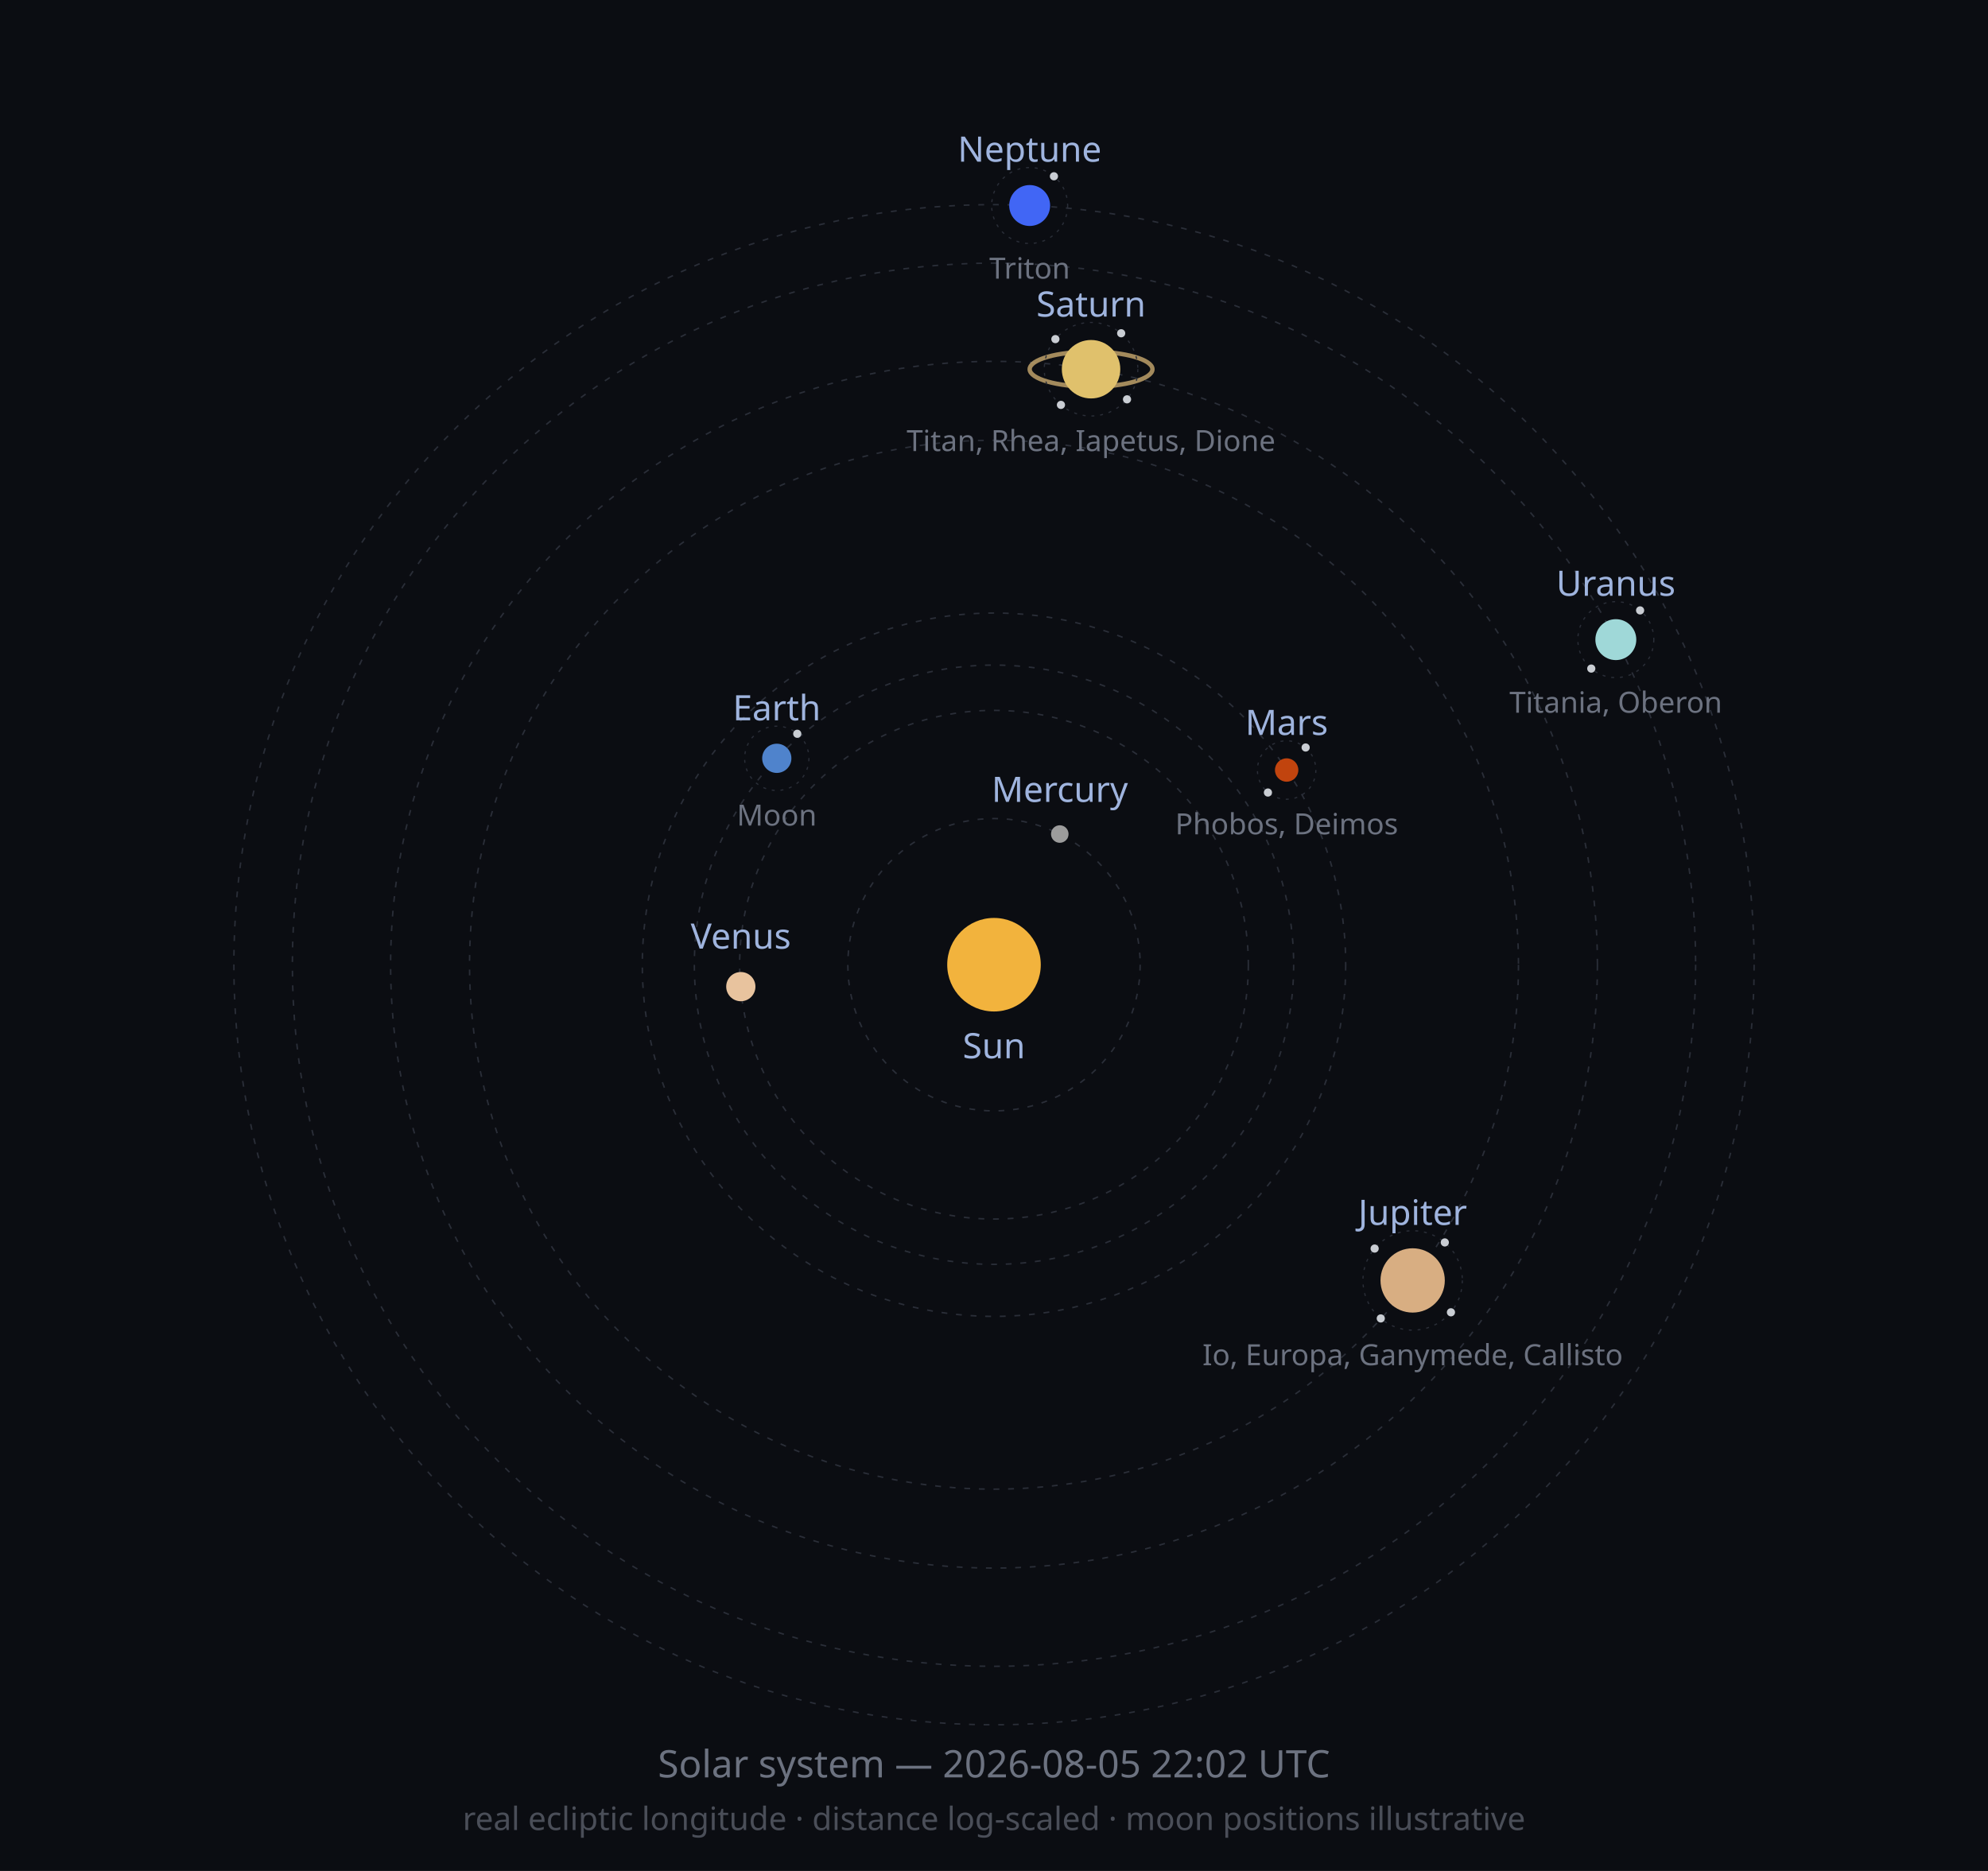
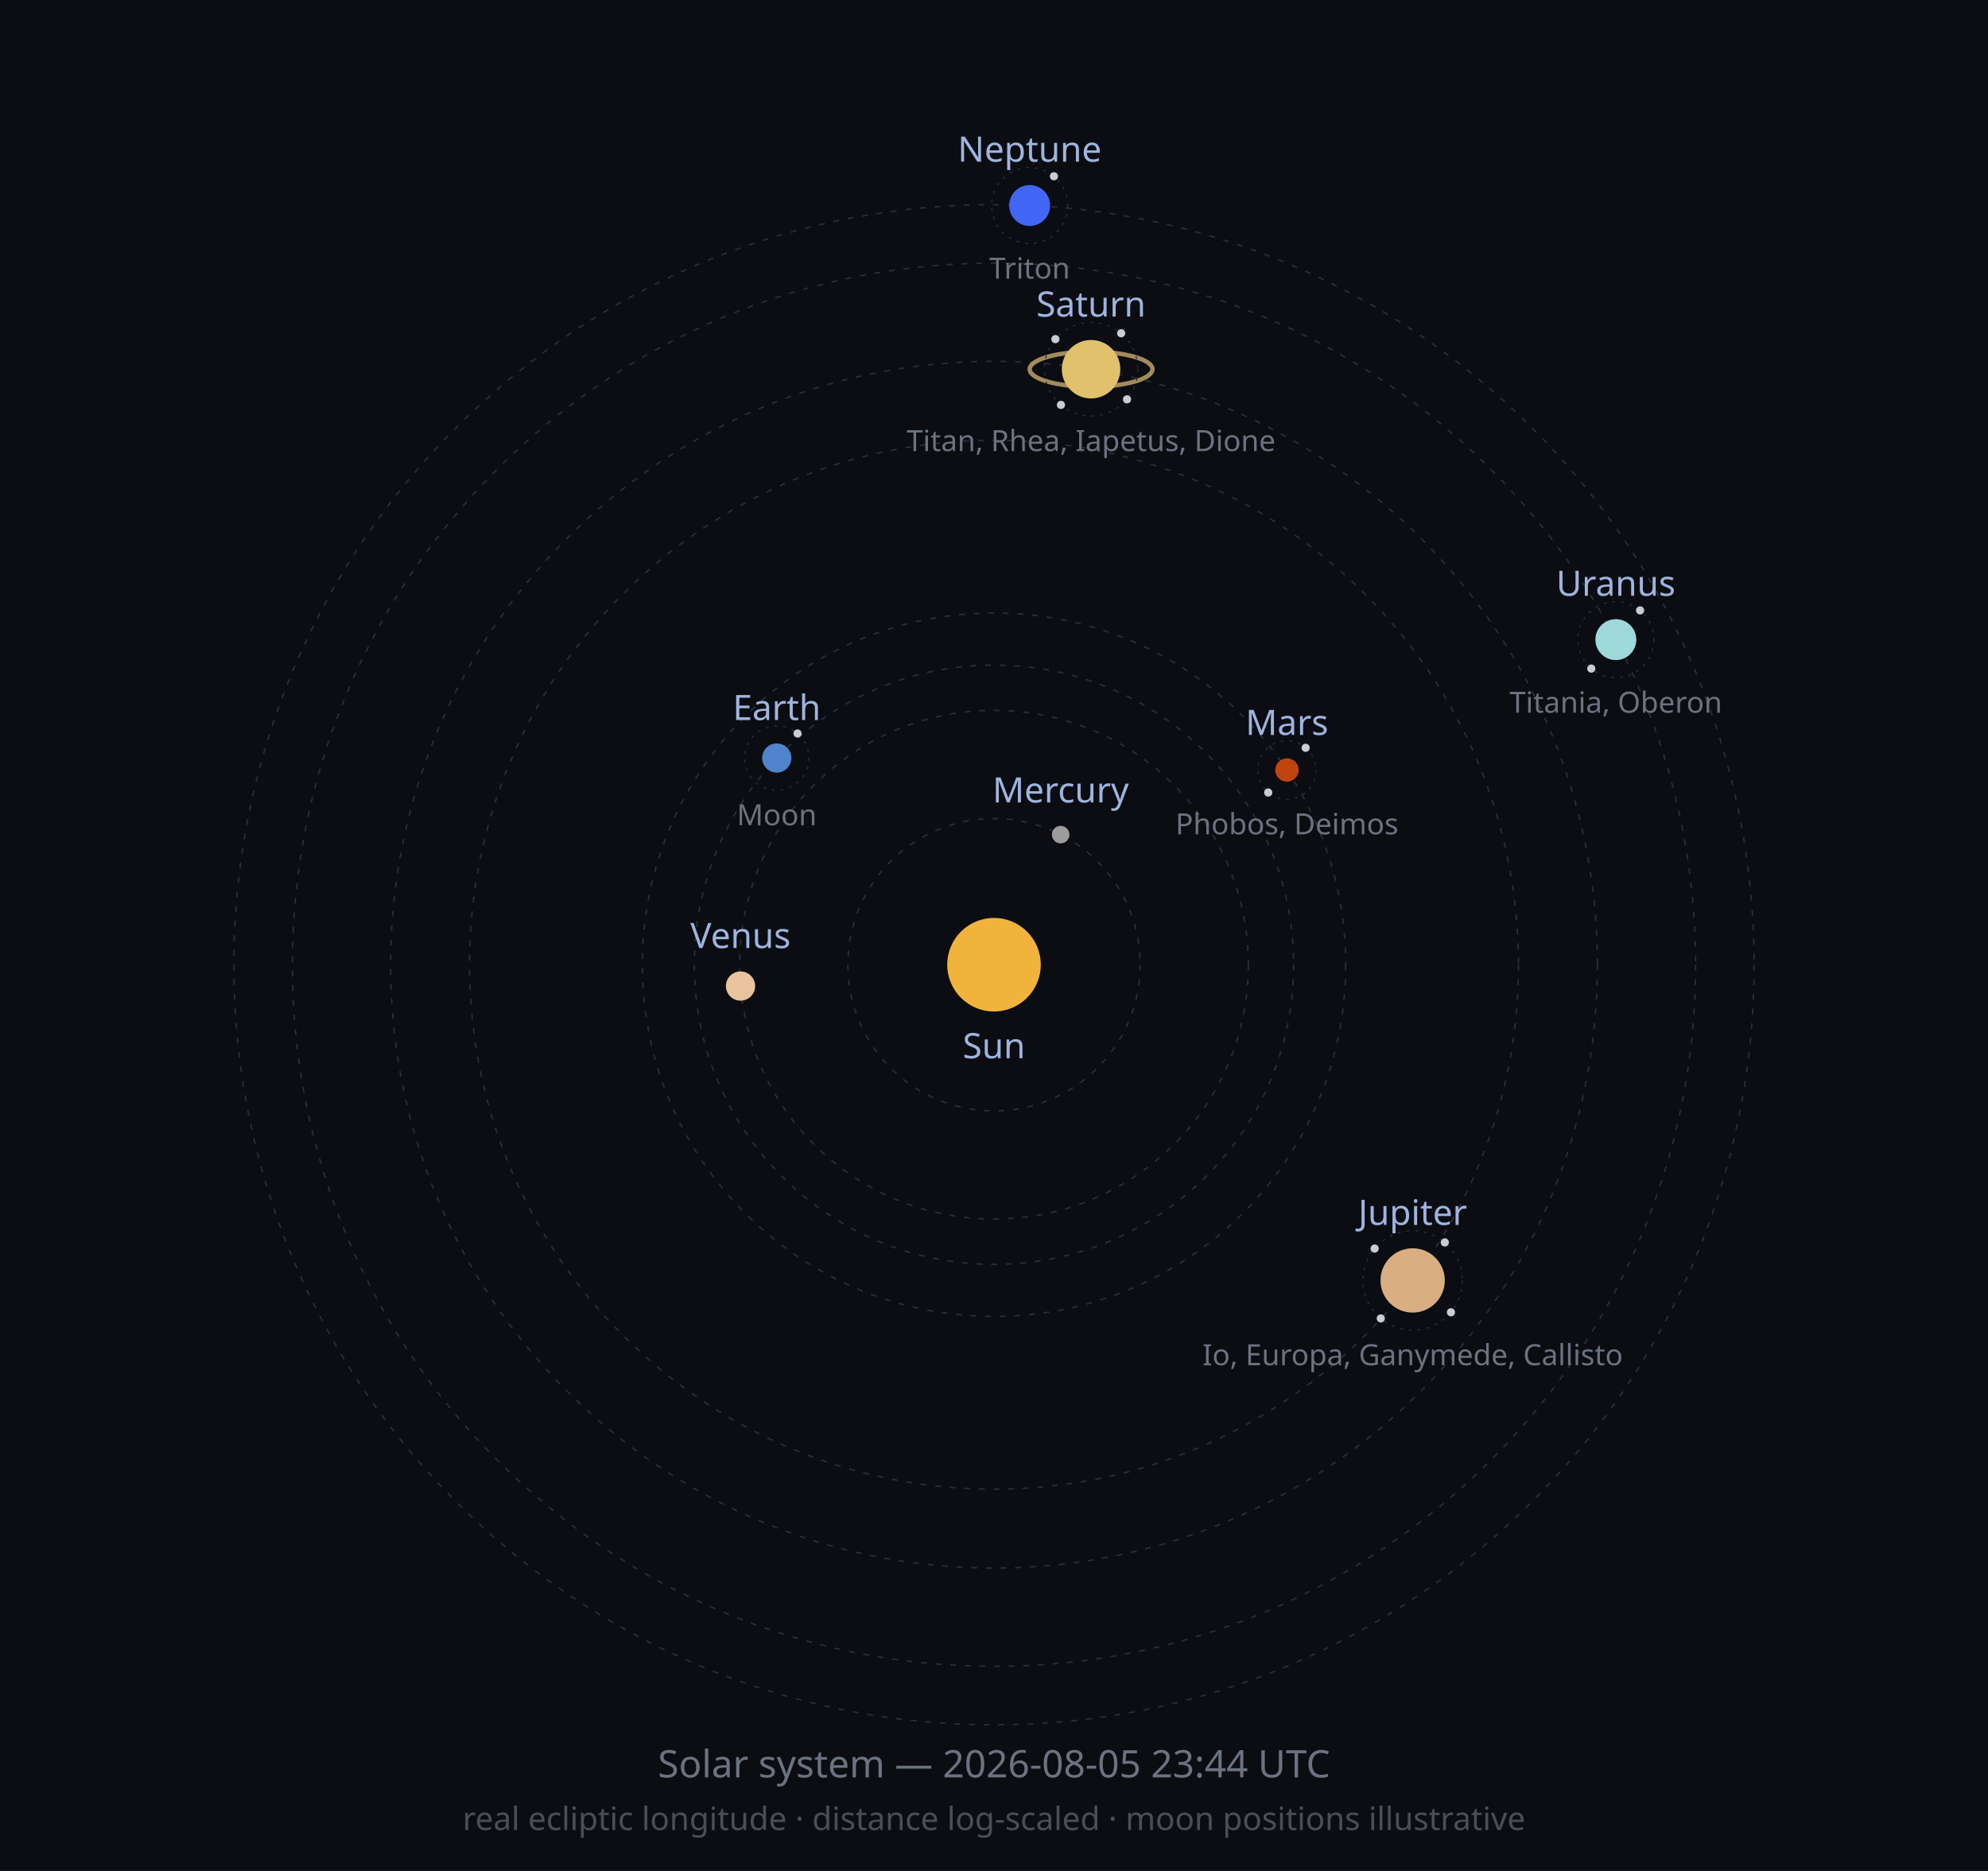
<svg xmlns="http://www.w3.org/2000/svg" width="680" height="640" viewBox="0 0 680 640" role="img">
  <defs>
    <marker id="arrow" viewBox="0 0 10 10" refX="8" refY="5" markerWidth="6" markerHeight="6" orient="auto-start-reverse">
      <path d="M2 1L8 5L2 9" fill="none" stroke="context-stroke" stroke-width="1.5" stroke-linecap="round" stroke-linejoin="round" />
    </marker>
  </defs>
  <style>
  .orbit { fill: none; stroke: #2A2E38; stroke-width: 0.5; stroke-dasharray: 2 3; }
  .moonorbit { fill: none; stroke: #2A2E38; stroke-width: 0.4; stroke-dasharray: 1 2; }
  .lbl { font-family: sans-serif; font-size: 12px; fill: #9FB4DE; }
  .moonlbl { font-family: sans-serif; font-size: 10px; fill: #6C7280; }
</style>
  <rect width="680" height="640" fill="#0B0D12" />
  <circle class="orbit" cx="340" cy="330" r="50.0" />
  <circle class="orbit" cx="340" cy="330" r="87.0" />
  <circle class="orbit" cx="340" cy="330" r="102.5" />
  <circle class="orbit" cx="340" cy="330" r="120.3" />
  <circle class="orbit" cx="340" cy="330" r="179.4" />
  <circle class="orbit" cx="340" cy="330" r="206.4" />
  <circle class="orbit" cx="340" cy="330" r="240.0" />
  <circle class="orbit" cx="340" cy="330" r="260.0" />
  <circle cx="340" cy="330" r="16" fill="#F2B33D" />
  <text class="lbl" x="340" y="362" text-anchor="middle">Sun</text>
-   <circle cx="362.5" cy="285.3" r="3" fill="#9C9C9C" />
-   <text class="lbl" x="362.5" y="274.3" text-anchor="middle">Mercury</text>
-   <circle cx="253.4" cy="337.5" r="5" fill="#E8C39E" />
-   <text class="lbl" x="253.4" y="324.5" text-anchor="middle">Venus</text>
-   <circle cx="265.7" cy="259.4" r="5" fill="#4F83CC" />
-   <circle class="moonorbit" cx="265.7" cy="259.4" r="11" />
-   <circle cx="272.7" cy="251.0" r="1.4" fill="#C9CDD3" />
-   <text class="moonlbl" x="265.7" y="282.4" text-anchor="middle">Moon</text>
-   <text class="lbl" x="265.7" y="246.4" text-anchor="middle">Earth</text>
-   <circle cx="440.1" cy="263.4" r="4" fill="#C1440E" />
-   <circle class="moonorbit" cx="440.1" cy="263.4" r="10" />
-   <circle cx="446.6" cy="255.7" r="1.4" fill="#C9CDD3" />
-   <circle cx="433.7" cy="271.1" r="1.4" fill="#C9CDD3" />
-   <text class="moonlbl" x="440.1" y="285.4" text-anchor="middle">Phobos, Deimos</text>
-   <text class="lbl" x="440.1" y="251.4" text-anchor="middle">Mars</text>
+   <circle cx="362.8" cy="285.5" r="3" fill="#9C9C9C" />
+   <text class="lbl" x="362.8" y="274.5" text-anchor="middle">Mercury</text>
+   <circle cx="253.3" cy="337.3" r="5" fill="#E8C39E" />
+   <text class="lbl" x="253.3" y="324.3" text-anchor="middle">Venus</text>
+   <circle cx="265.7" cy="259.3" r="5" fill="#4F83CC" />
+   <circle class="moonorbit" cx="265.7" cy="259.3" r="11" />
+   <circle cx="272.8" cy="250.9" r="1.4" fill="#C9CDD3" />
+   <text class="moonlbl" x="265.7" y="282.3" text-anchor="middle">Moon</text>
+   <text class="lbl" x="265.7" y="246.3" text-anchor="middle">Earth</text>
+   <circle cx="440.2" cy="263.4" r="4" fill="#C1440E" />
+   <circle class="moonorbit" cx="440.2" cy="263.4" r="10" />
+   <circle cx="446.6" cy="255.8" r="1.4" fill="#C9CDD3" />
+   <circle cx="433.8" cy="271.1" r="1.4" fill="#C9CDD3" />
+   <text class="moonlbl" x="440.2" y="285.4" text-anchor="middle">Phobos, Deimos</text>
+   <text class="lbl" x="440.2" y="251.4" text-anchor="middle">Mars</text>
  <circle cx="483.2" cy="438.0" r="11" fill="#D8AE82" />
  <circle class="moonorbit" cx="483.2" cy="438.0" r="17" />
  <circle cx="494.2" cy="425.0" r="1.4" fill="#C9CDD3" />
  <circle cx="496.3" cy="448.9" r="1.4" fill="#C9CDD3" />
  <circle cx="472.3" cy="451.0" r="1.4" fill="#C9CDD3" />
  <circle cx="470.2" cy="427.1" r="1.4" fill="#C9CDD3" />
  <text class="moonlbl" x="483.2" y="467.0" text-anchor="middle">Io, Europa, Ganymede, Callisto</text>
  <text class="lbl" x="483.2" y="419.0" text-anchor="middle">Jupiter</text>
  <ellipse cx="373.2" cy="126.3" rx="21.0" ry="6.0" fill="none" stroke="#C9A96E" stroke-width="1.5" opacity="0.8" />
  <circle cx="373.2" cy="126.3" r="10" fill="#E0C16C" />
  <circle class="moonorbit" cx="373.2" cy="126.3" r="16" />
  <circle cx="383.5" cy="114.0" r="1.4" fill="#C9CDD3" />
  <circle cx="385.5" cy="136.6" r="1.4" fill="#C9CDD3" />
  <circle cx="362.9" cy="138.5" r="1.4" fill="#C9CDD3" />
  <circle cx="361.0" cy="116.0" r="1.4" fill="#C9CDD3" />
  <text class="moonlbl" x="373.2" y="154.3" text-anchor="middle">Titan, Rhea, Iapetus, Dione</text>
  <text class="lbl" x="373.2" y="108.3" text-anchor="middle">Saturn</text>
  <circle cx="552.7" cy="218.8" r="7" fill="#9FD8D8" />
  <circle class="moonorbit" cx="552.7" cy="218.8" r="13" />
  <circle cx="561.0" cy="208.8" r="1.4" fill="#C9CDD3" />
  <circle cx="544.3" cy="228.7" r="1.4" fill="#C9CDD3" />
  <text class="moonlbl" x="552.7" y="243.8" text-anchor="middle">Titania, Oberon</text>
  <text class="lbl" x="552.7" y="203.8" text-anchor="middle">Uranus</text>
  <circle cx="352.2" cy="70.3" r="7" fill="#4166F5" />
  <circle class="moonorbit" cx="352.2" cy="70.3" r="13" />
  <circle cx="360.5" cy="60.3" r="1.4" fill="#C9CDD3" />
  <text class="moonlbl" x="352.2" y="95.3" text-anchor="middle">Triton</text>
  <text class="lbl" x="352.2" y="55.3" text-anchor="middle">Neptune</text>
-   <text x="340" y="608" font-size="13" fill="#6C7280" text-anchor="middle" font-family="sans-serif">Solar system — 2026-08-05 22:02 UTC</text>
+   <text x="340" y="608" font-size="13" fill="#6C7280" text-anchor="middle" font-family="sans-serif">Solar system — 2026-08-05 23:44 UTC</text>
  <text x="340" y="626" font-size="11" fill="#4A4E58" text-anchor="middle" font-family="sans-serif">real ecliptic longitude · distance log-scaled · moon positions illustrative</text>
</svg>
